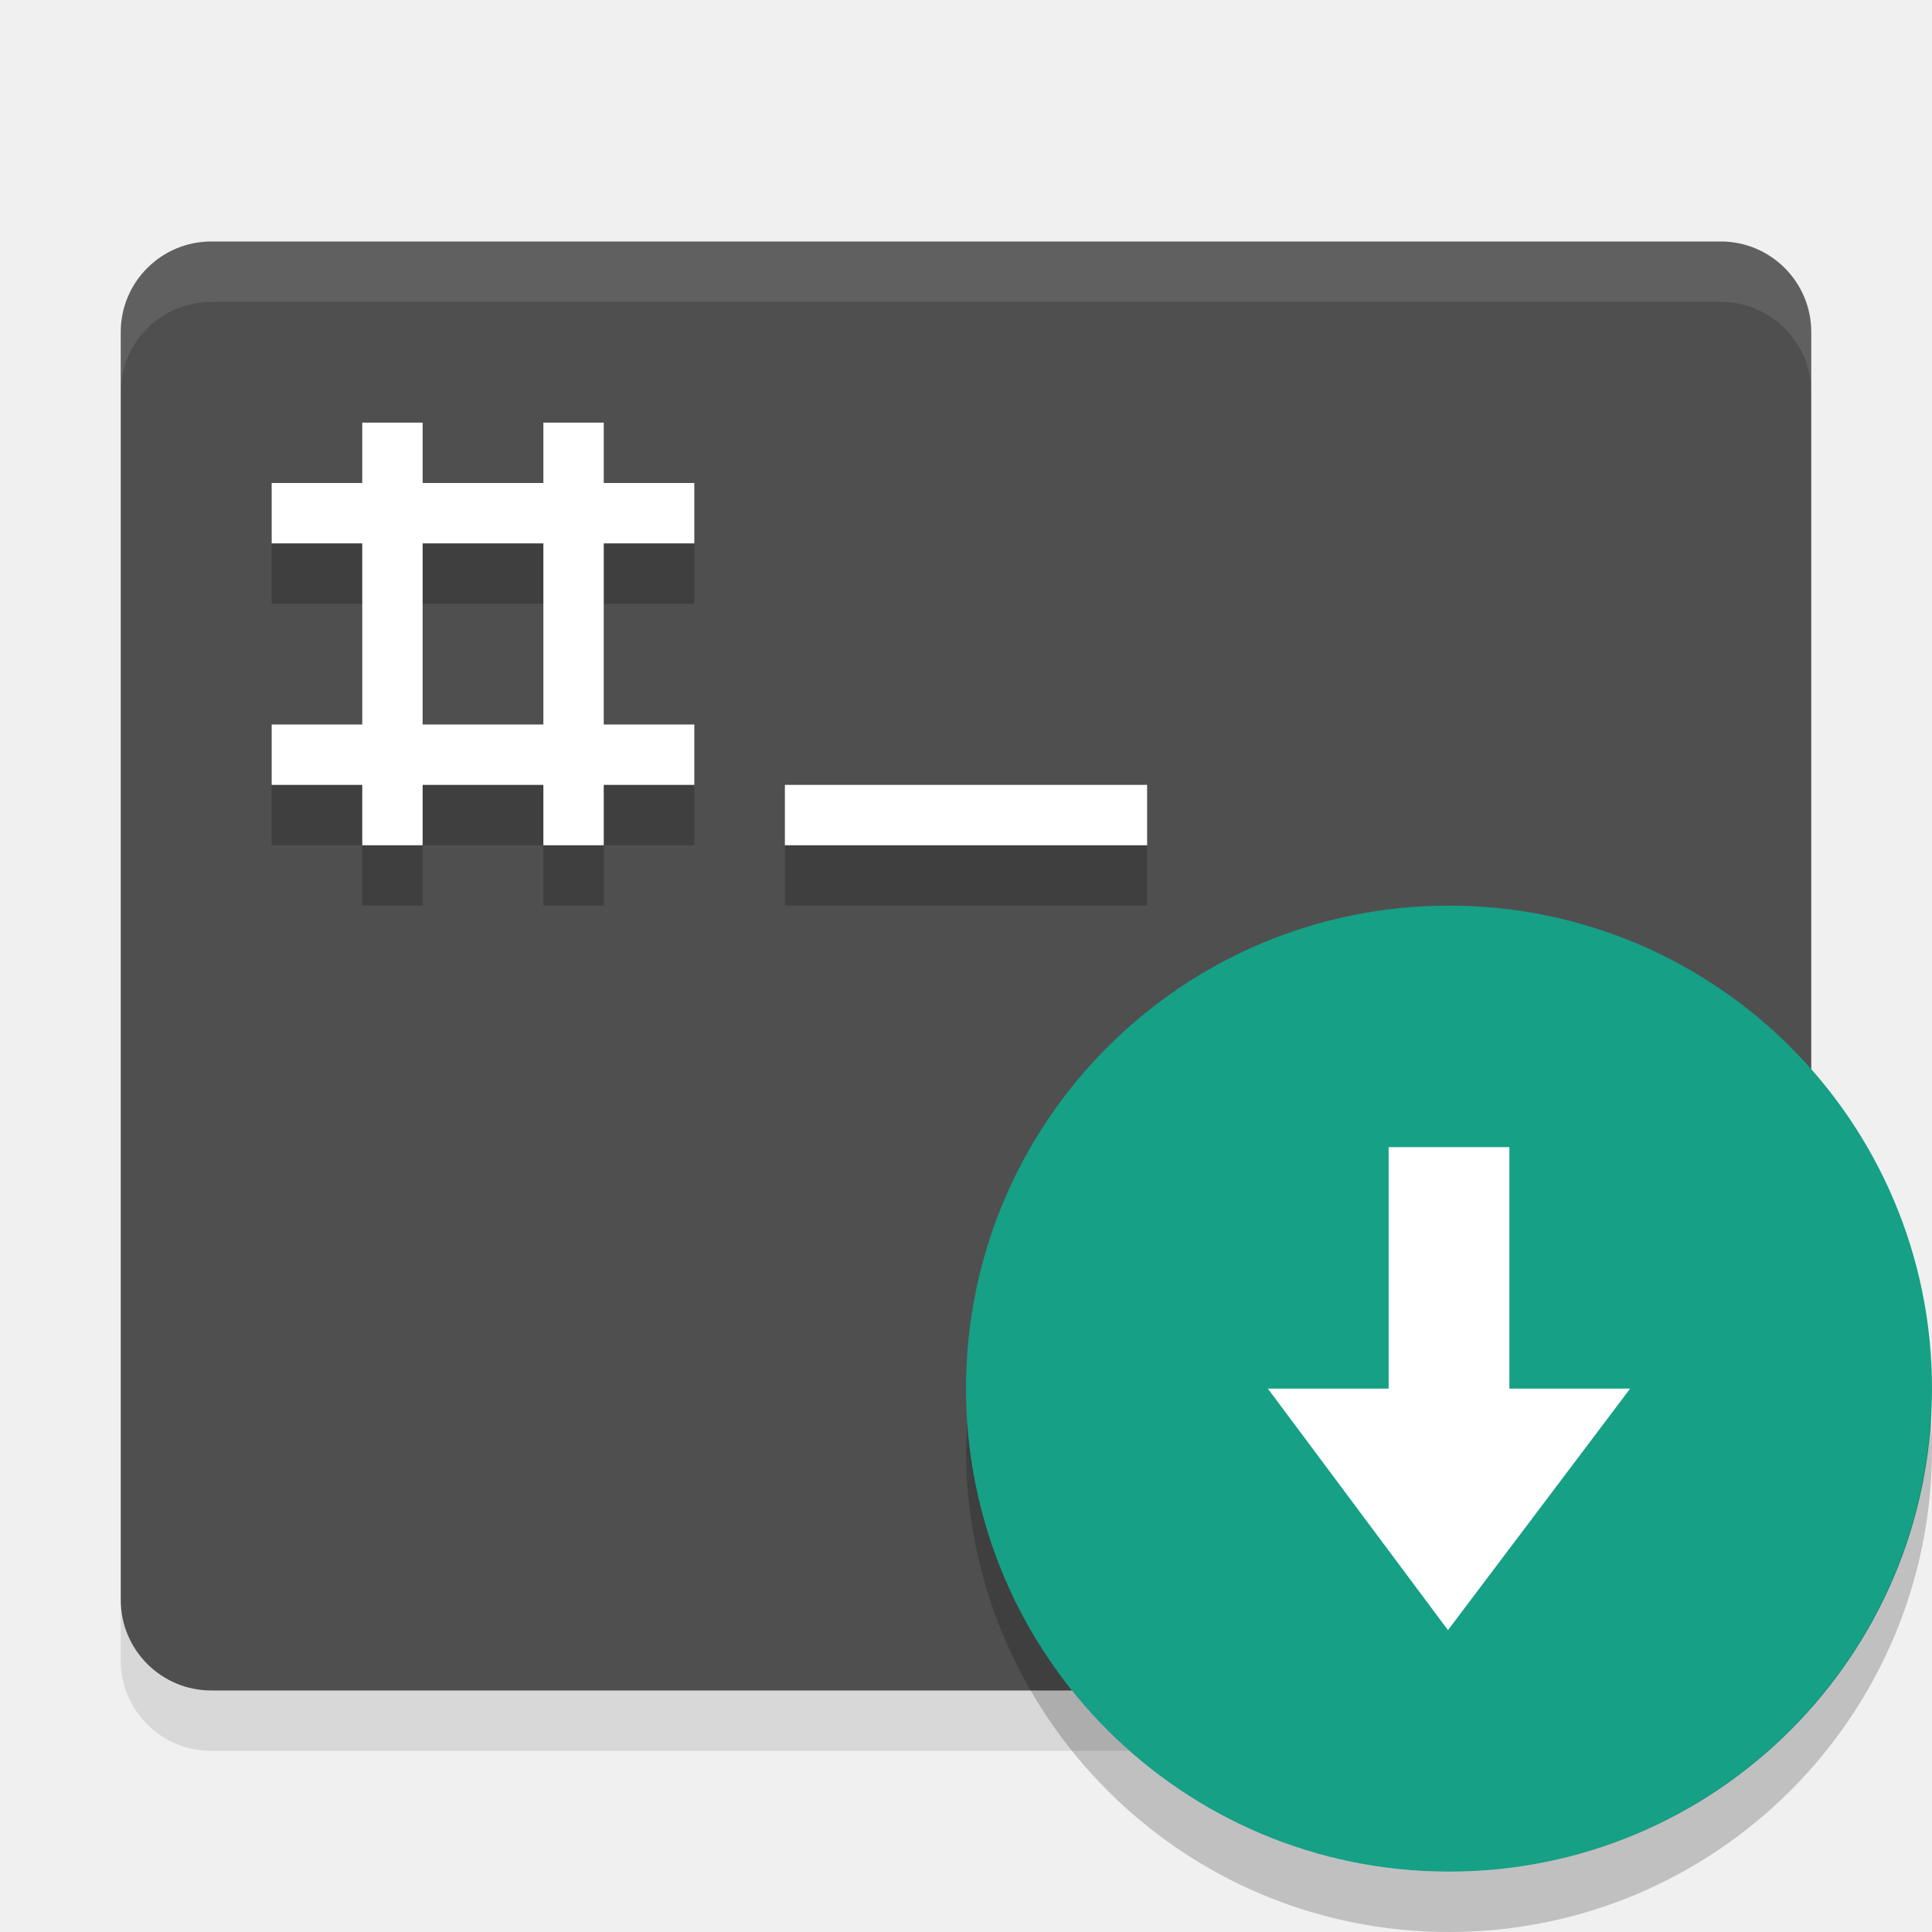
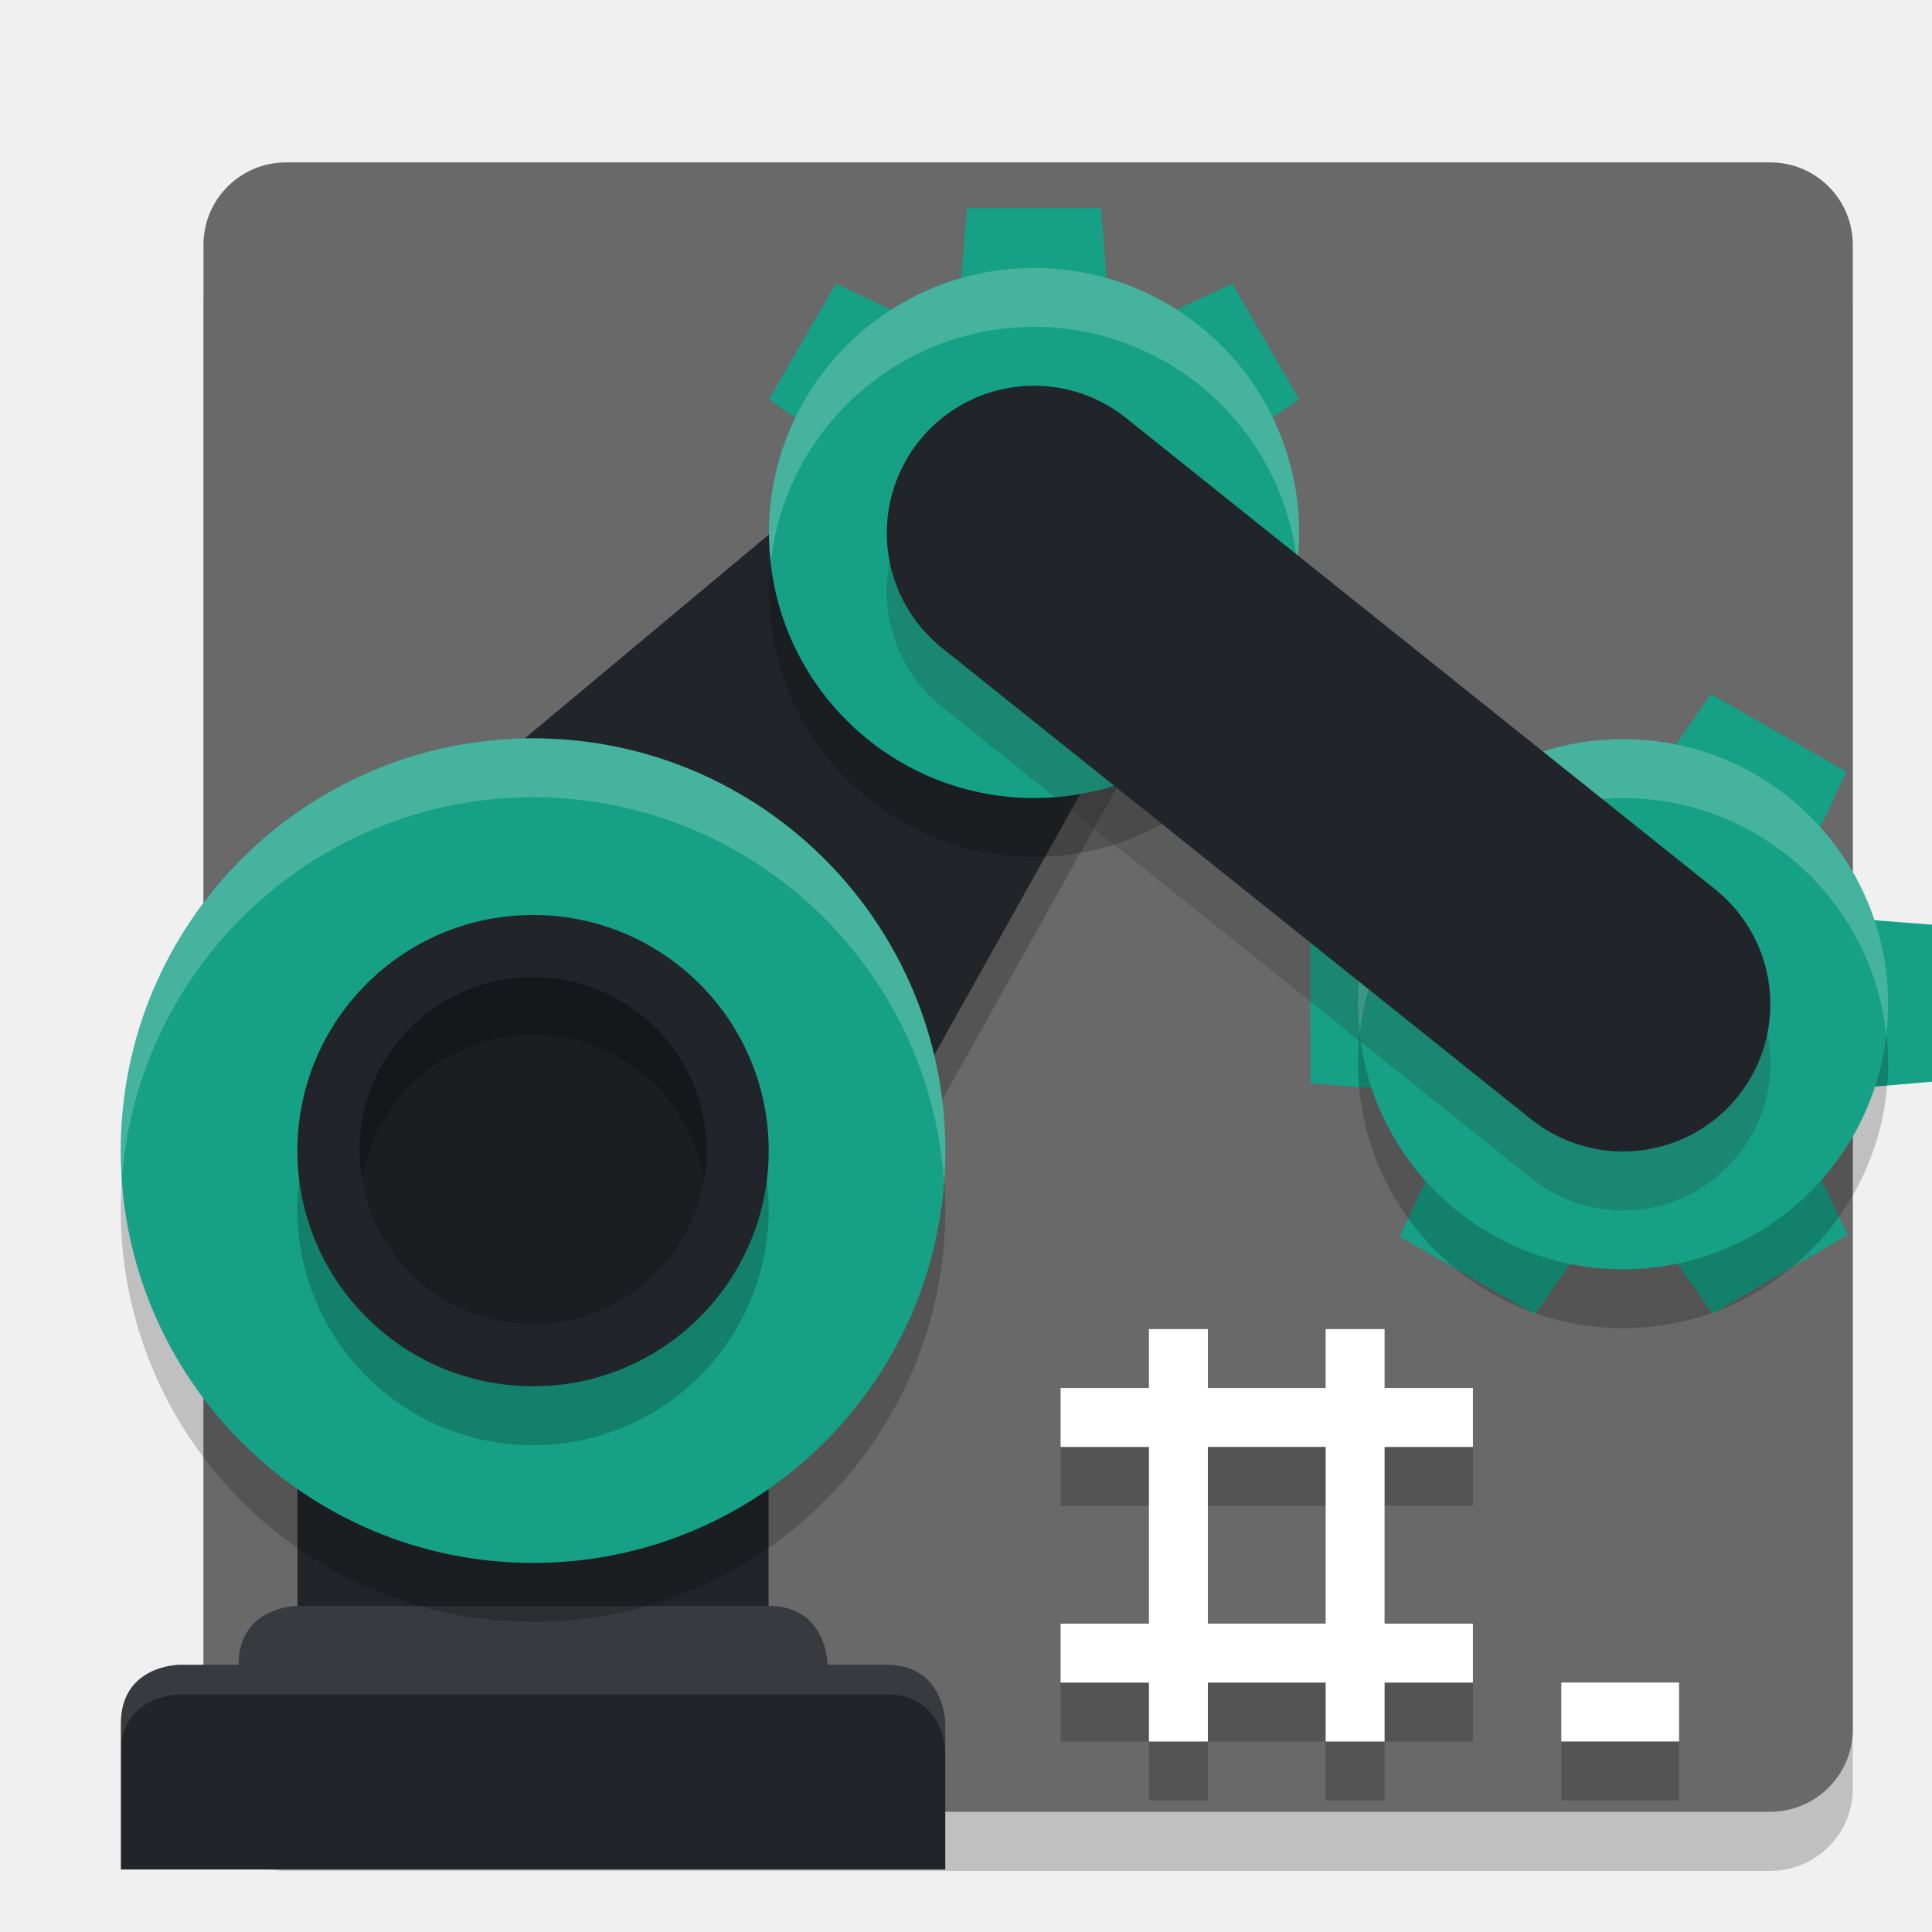
- <svg xmlns="http://www.w3.org/2000/svg" width="32" height="32" version="1">
-   <path style="opacity:.2" d="m6 8v1h-1.5v1h1.5v3h-1.5v1h1.5v1h1v-1h2v1h1v-1h1.5v-1h-1.5v-3h1.5v-1h-1.5v-1h-1v1h-2v-1zm1 2h2v3h-2zm6 4v1h6v-1z" />
-   <rect style="fill:#4f4f4f" width="28" height="24" x="2" y="4" rx="1.5" ry="1.5" />
-   <path style="opacity:0.2" d="m 6,8 0,1 -1.5,0 0,1 1.5,0 0,3 -1.5,0 0,1 1.5,0 0,1 1,0 0,-1 2,0 0,1 1,0 0,-1 1.5,0 0,-1 -1.5,0 0,-3 1.5,0 0,-1 L 10,9 10,8 9,8 9,9 7,9 7,8 Z m 1,2 2,0 0,3 -2,0 z m 6,4 0,1 6,0 0,-1 z" />
-   <path style="fill:#ffffff" d="m6 7v1h-1.5v1h1.5v3h-1.5v1h1.5v1h1v-1h2v1h1v-1h1.5v-1h-1.5v-3h1.5v-1h-1.5v-1h-1v1h-2v-1zm1 2h2v3h-2zm6 4v1h6v-1z" />
-   <path style="opacity:.1;fill:#ffffff" d="m3.5 4c-0.831 0-1.5 0.669-1.5 1.5v1c0-0.831 0.669-1.5 1.5-1.5h25c0.831 0 1.5 0.669 1.5 1.5v-1c0-0.831-0.669-1.5-1.5-1.5h-25z" />
-   <path style="opacity:.1" d="m2 26.5v1c0 0.831 0.669 1.5 1.5 1.5h25c0.831 0 1.5-0.669 1.5-1.5v-1c0 0.831-0.669 1.5-1.5 1.5h-25c-0.831 0-1.5-0.669-1.5-1.5z" />
-   <circle style="fill:#16a086" cx="24" cy="23" r="8" />
-   <path style="fill:#ffffff" d="m 23.983,27 -2.983,-4 2,0 0,-4 2,0 0,4 2,0 z" />
-   <path style="opacity:0.2" d="M 31.979,23.424 A 8,8 0 0 1 24,31 8,8 0 0 1 16.021,23.576 8,8 0 0 0 16,24 a 8,8 0 0 0 8,8 8,8 0 0 0 8,-8 8,8 0 0 0 -0.021,-0.576 z" />
+ <svg xmlns="http://www.w3.org/2000/svg" width="32" height="32" version="1.1">
+   <rect style="opacity:0.2" width="27.318" height="27.318" x="3.37" y="3.67" rx="1.366" ry="1.366" />
+   <rect style="fill:#696969" width="27.318" height="27.318" x="3.37" y="2.69" rx="1.366" ry="1.366" />
+   <rect style="fill:#212529" width="7.803" height="11.952" x="-12.73" y="16.6" ry="0" transform="scale(-1,1)" />
+   <path style="fill:#373a3e" d="m 12.731,26.599 c 0.975,0 0.975,0.975 0.975,0.975 v 1.951 H 3.952 v -1.951 c 0,-0.975 0.975,-0.975 0.975,-0.975 z" />
+   <path style="fill:#212529" d="m 14.682,27.574 c 0.975,0 0.975,0.975 0.975,0.975 l 0,2.416 H 2.002 l 0,-2.416 c 0,-0.975 0.975,-0.975 0.975,-0.975 z" />
+   <path style="opacity:0.1;fill:#ffffff" d="m 2.977,27.574 c 0,0 -0.976,2.15e-4 -0.976,0.976 v 0.491 c 0,-0.975 0.976,-0.976 0.976,-0.976 H 14.682 c 0.975,0 0.976,0.976 0.976,0.976 v -0.491 c 0,0 -2.14e-4,-0.976 -0.976,-0.976 z" />
+   <path style="opacity:0.2" d="m 19.03,22.99 v 0.976 h -1.463 v 0.976 h 1.463 v 2.927 h -1.463 v 0.976 h 1.463 v 0.976 h 0.976 v -0.976 h 1.951 v 0.976 h 0.976 v -0.976 h 1.463 v -0.976 h -1.463 v -2.927 h 1.463 v -0.976 h -1.463 v -0.976 h -0.976 v 0.976 h -1.951 v -0.976 z m 0.976,1.951 h 1.951 v 2.927 h -1.951 z m 5.854,3.903 v 0.976 h 1.951 v -0.976 z" />
+   <path style="fill:#ffffff" d="m 19.03,22.014 v 0.976 h -1.463 v 0.976 h 1.463 v 2.927 h -1.463 v 0.976 h 1.463 v 0.976 h 0.976 v -0.976 h 1.951 v 0.976 h 0.976 v -0.976 h 1.463 v -0.976 h -1.463 v -2.927 h 1.463 v -0.976 h -1.463 v -0.976 h -0.976 v 0.976 h -1.951 v -0.976 z m 0.976,1.951 h 1.951 v 2.927 h -1.951 z m 5.854,3.903 v 0.976 h 1.951 v -0.976 z" />
+   <path style="fill:#16a085" d="M 28.364,21.758 27.577,20.64 c -0.453,0.077 -0.915,0.077 -1.368,1.71e-4 l -0.781,1.13 -2.246,-1.287 0.577,-1.244 C 23.612,19.062 23.479,18.873 23.363,18.674 23.248,18.475 23.149,18.266 23.068,18.05 l -1.362,-0.106 -0.007,-2.589 1.288,-0.109 1.584,2.726 c 0.741,1.275 2.376,1.708 3.651,0.967 1.275,-0.741 1.708,-2.376 0.967,-3.651 l -1.586,-2.73 0.734,-1.062 2.246,1.287 -0.585,1.246 c 0.149,0.173 0.282,0.359 0.4,0.555 0.117,0.201 0.217,0.412 0.299,0.63 l 1.362,0.107 0.007,2.589 -1.368,0.119 c -0.159,0.433 -0.39,0.837 -0.684,1.192 l 0.588,1.233 z" />
+   <path style="opacity:0.2" d="M 19.763,10.783 13.091,22.713 4.573,16.648 15.686,7.364 Z" />
+   <path style="fill:#212529" d="M 19.763,9.807 13.091,21.737 4.573,15.672 15.686,6.388 Z" />
+   <circle style="opacity:0.2" cx="-8.829" cy="20.034" r="6.829" transform="scale(-1,1)" />
+   <circle style="fill:#16a085" cx="-8.829" cy="19.058" r="6.829" transform="scale(-1,1)" />
+   <circle style="opacity:0.2" cx="-8.829" cy="20.034" r="3.903" transform="scale(-1,1)" />
+   <circle style="fill:#212529" cx="-8.829" cy="19.058" r="3.903" transform="scale(-1,1)" />
+   <path style="fill:#16a085" d="M 16.019,3.446 15.918,4.61 C 15.55,4.747 15.208,4.946 14.906,5.198 L 13.844,4.698 12.736,6.615 13.698,7.286 c -0.033,0.194 -0.05,0.391 -0.05,0.588 0,0.197 0.017,0.394 0.05,0.589 l -0.961,0.664 1.107,1.917 0.999,-0.473 V 7.874 c 0,-1.261 1.023,-2.284 2.284,-2.284 1.261,0 2.284,1.023 2.284,2.284 v 2.7 l 0.999,0.469 1.107,-1.917 -0.968,-0.67 c 0.035,-0.192 0.054,-0.387 0.057,-0.582 3.18e-4,-0.199 -0.016,-0.398 -0.05,-0.594 L 21.517,6.615 20.41,4.698 19.347,5.198 C 19.043,4.945 18.699,4.747 18.329,4.61 l -0.095,-1.164 z" />
+   <circle style="opacity:0.2" cx="26.883" cy="17.609" r="4.39" />
+   <circle style="fill:#16a085" cx="26.883" cy="16.633" r="4.39" />
+   <circle style="opacity:0.2" cx="17.127" cy="9.804" r="4.39" />
+   <circle style="fill:#16a085" cx="17.127" cy="8.828" r="4.39" />
+   <circle style="fill-opacity:0.2" cx="-8.829" cy="19.058" r="2.874" transform="scale(-1,1)" />
+   <path style="fill-opacity:0.2" d="m 8.83,16.184 a 2.874,2.874 0 0 0 -2.875,2.875 2.874,2.874 0 0 0 0.043,0.461 2.874,2.874 0 0 1 2.832,-2.387 2.874,2.874 0 0 1 2.832,2.41 2.874,2.874 0 0 0 0.041,-0.484 2.874,2.874 0 0 0 -2.873,-2.875 z" />
+   <path style="fill:#ffffff;opacity:0.2" d="M 8.83 12.229 A 6.829 6.829 0 0 0 2 19.059 A 6.829 6.829 0 0 0 2.021 19.514 A 6.829 6.829 0 0 1 8.83 13.205 A 6.829 6.829 0 0 1 15.637 19.59 A 6.829 6.829 0 0 0 15.658 19.059 A 6.829 6.829 0 0 0 8.83 12.229 z" />
+   <path style="fill:#ffffff;opacity:0.2" d="M 17.127 4.438 A 4.39 4.39 0 0 0 12.736 8.828 A 4.39 4.39 0 0 0 12.768 9.301 A 4.39 4.39 0 0 1 17.127 5.414 A 4.39 4.39 0 0 1 21.486 9.33 A 4.39 4.39 0 0 0 21.518 8.828 A 4.39 4.39 0 0 0 17.127 4.438 z" />
+   <path style="fill:#ffffff;opacity:0.2" d="M 26.883 12.242 A 4.39 4.39 0 0 0 22.492 16.633 A 4.39 4.39 0 0 0 22.523 17.111 A 4.39 4.39 0 0 1 26.883 13.219 A 4.39 4.39 0 0 1 31.242 17.137 A 4.39 4.39 0 0 0 31.273 16.633 A 4.39 4.39 0 0 0 26.883 12.242 z" />
+   <path style="opacity:0.2;stroke:#212529;stroke-width:4.878;stroke-linecap:round" d="m 17.127,9.804 9.756,7.805" />
+   <path style="fill:#212529;stroke:#212529;stroke-width:4.878;stroke-linecap:round" d="m 17.127,8.828 9.756,7.805" />
</svg>
